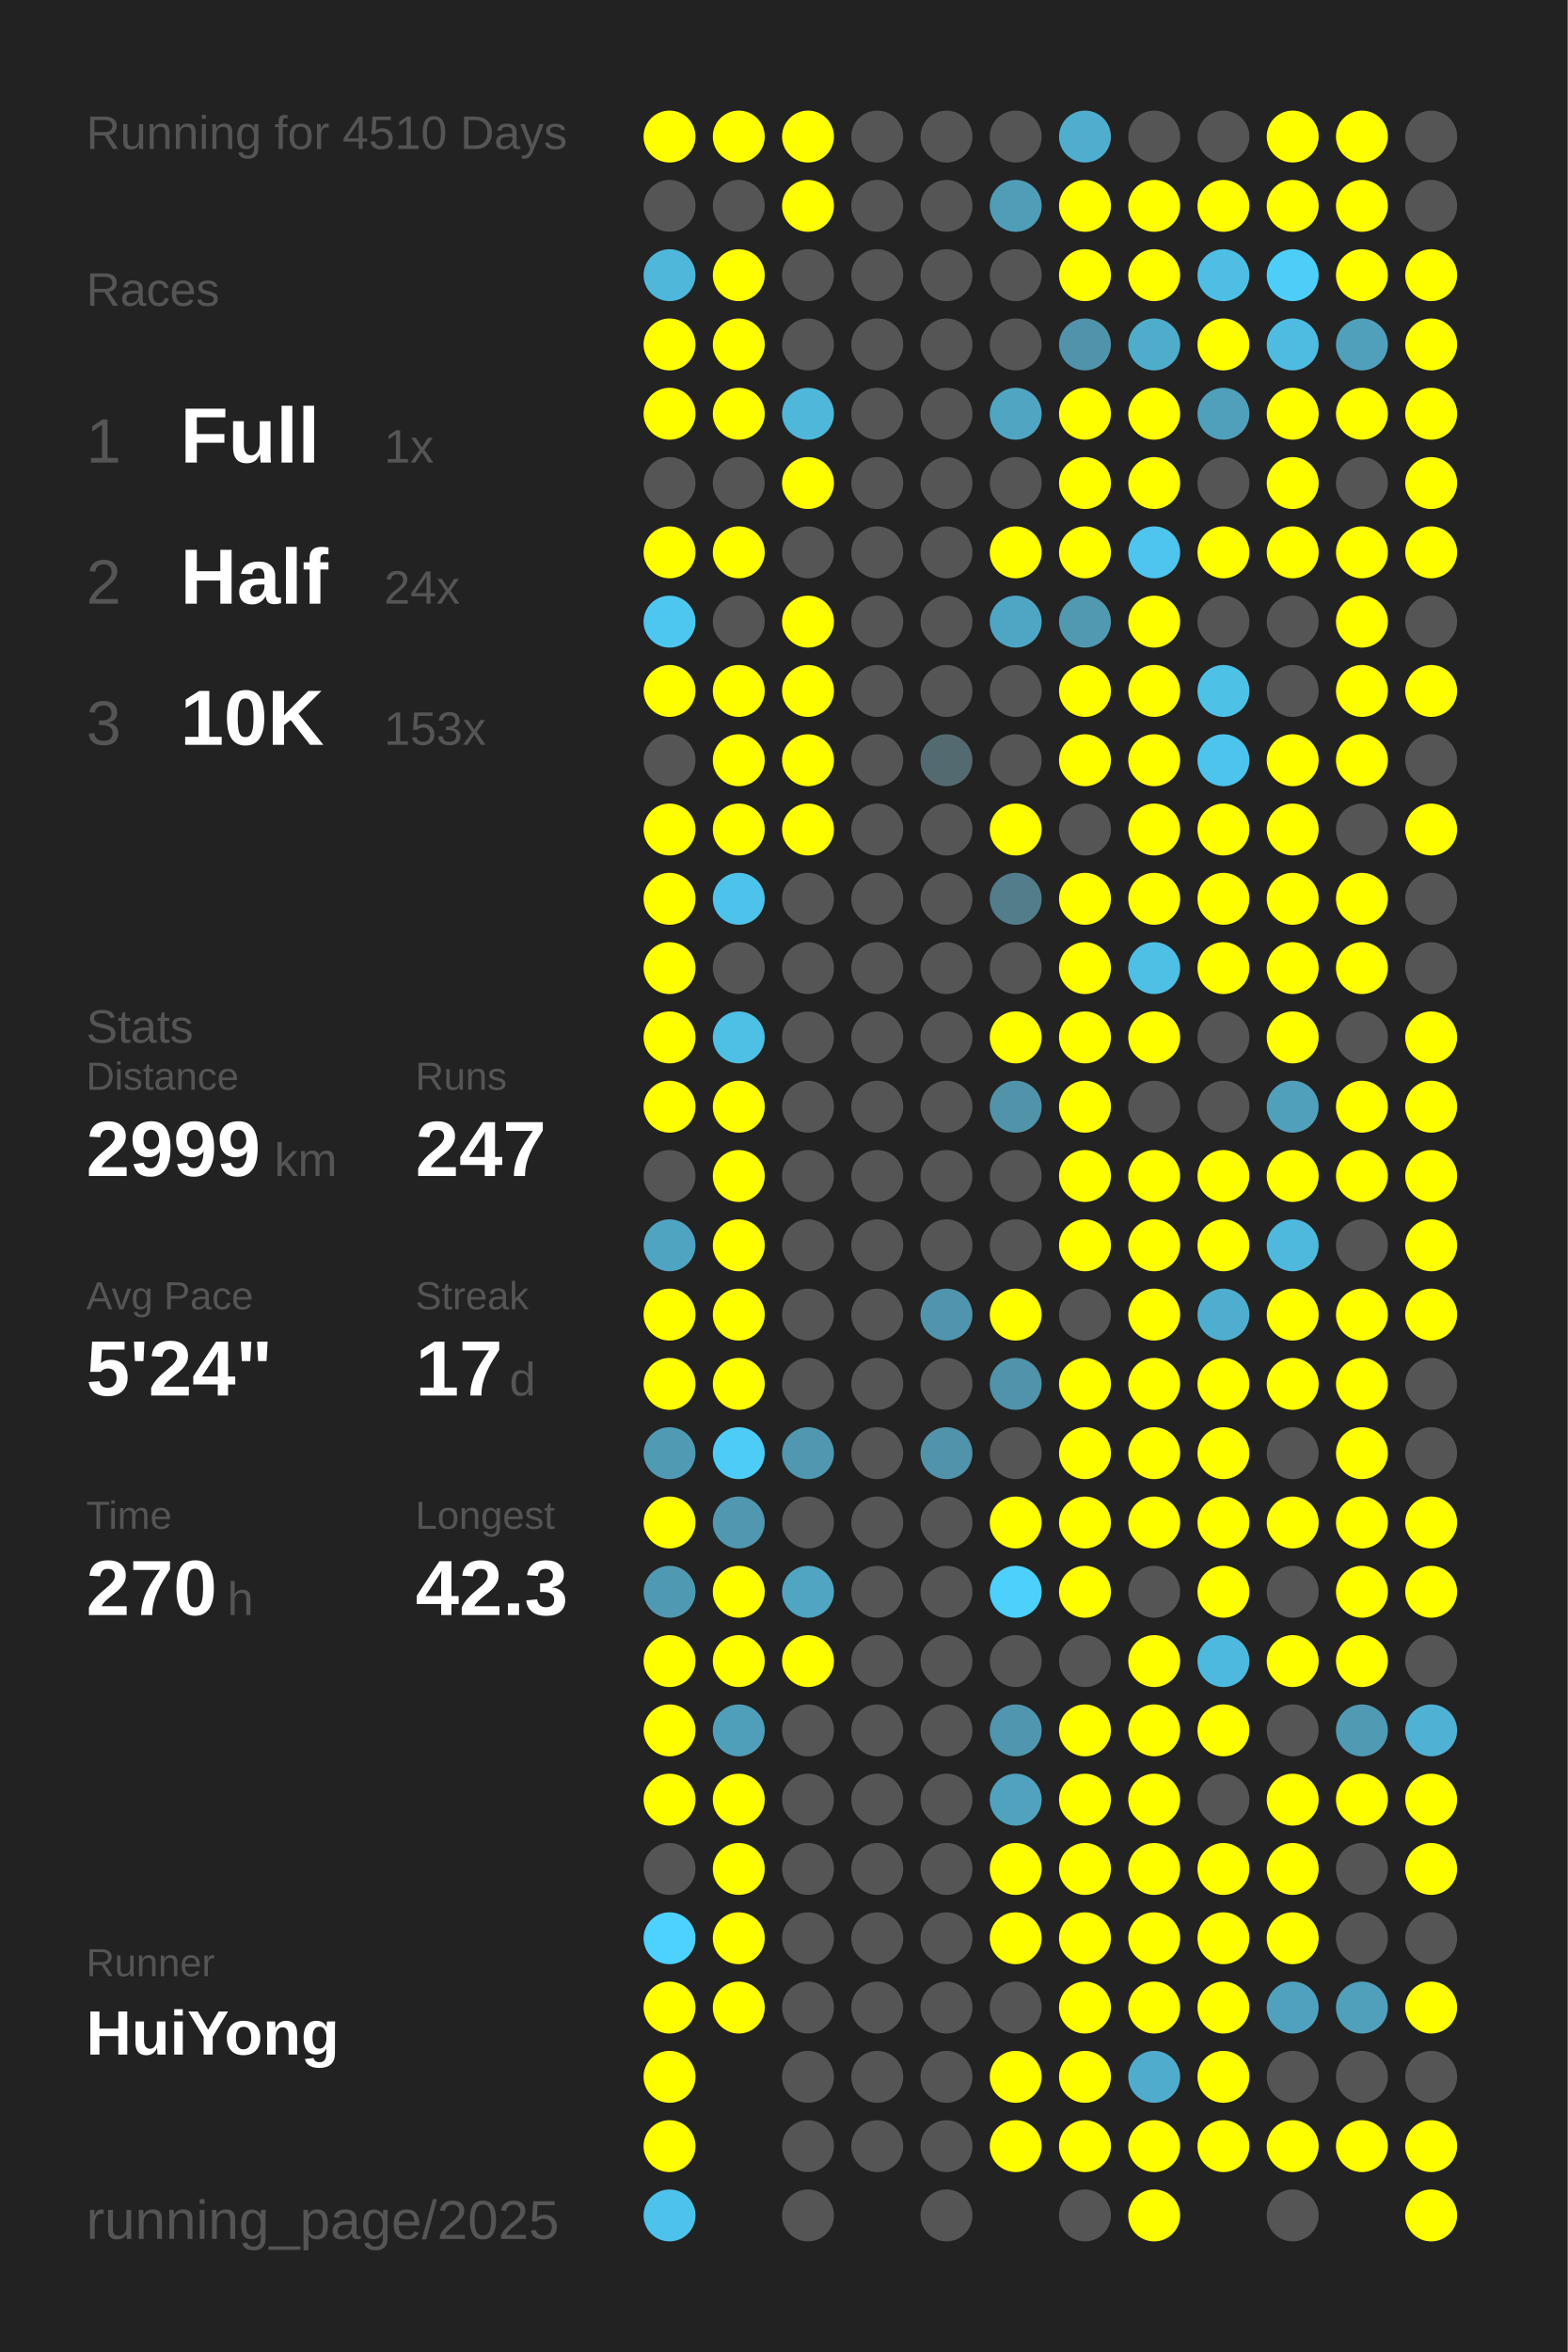
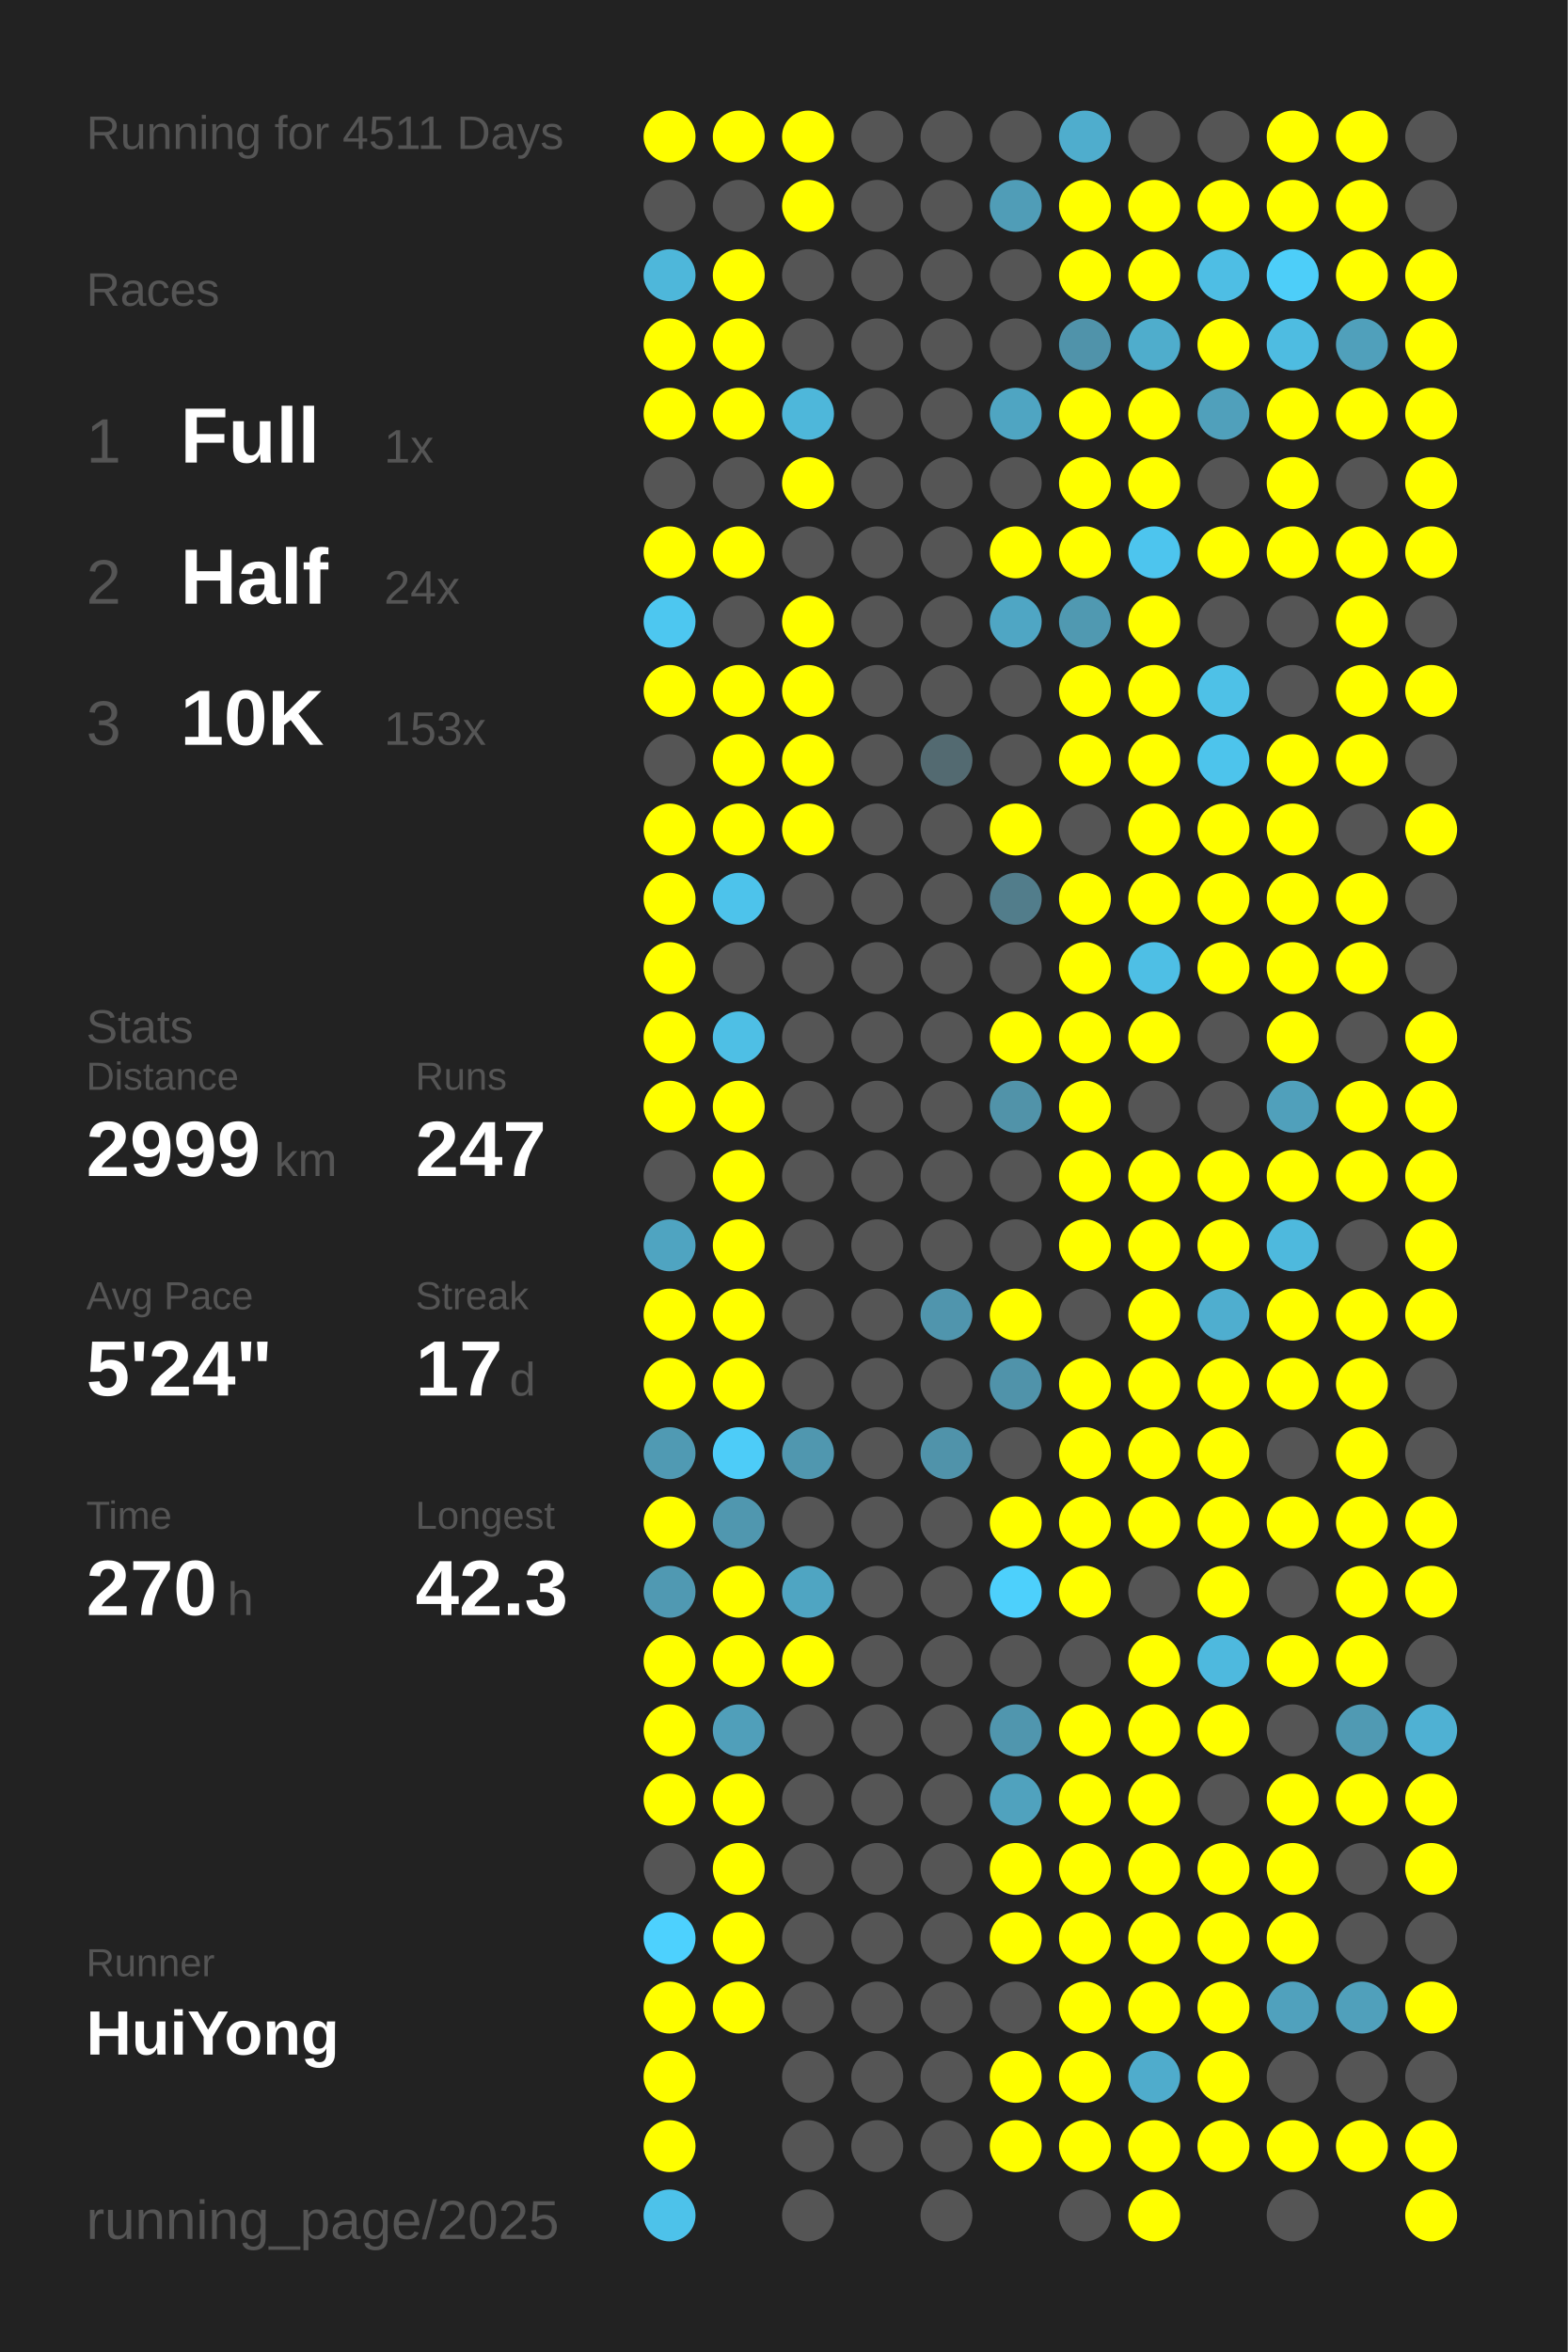
<svg xmlns="http://www.w3.org/2000/svg" baseProfile="full" height="300mm" version="1.1" viewBox="0,0,200,300" width="200mm">
  <defs />
  <rect fill="#222222" height="300" width="200" x="0" y="0" />
-   <text fill="#555555" style="font-size:6px; font-family:Arial;" x="11" y="19">Running for 4510 Days</text>
+   <text fill="#555555" style="font-size:6px; font-family:Arial;" x="11" y="19">Running for 4511 Days</text>
  <text fill="#555555" style="font-size:6px; font-family:Arial;" x="11" y="39">Races</text>
  <text fill="#555555" style="font-size:8px; font-family:Arial;" x="11" y="59">1</text>
  <text fill="#FFFFFF" style="font-size:10px; font-family:Arial; font-weight:bold;" x="23" y="59">Full</text>
  <text fill="#555555" style="font-size:6px; font-family:Arial;" x="49" y="59">1x</text>
  <text fill="#555555" style="font-size:8px; font-family:Arial;" x="11" y="77">2</text>
  <text fill="#FFFFFF" style="font-size:10px; font-family:Arial; font-weight:bold;" x="23" y="77">Half</text>
  <text fill="#555555" style="font-size:6px; font-family:Arial;" x="49" y="77">24x</text>
  <text fill="#555555" style="font-size:8px; font-family:Arial;" x="11" y="95">3</text>
  <text fill="#FFFFFF" style="font-size:10px; font-family:Arial; font-weight:bold;" x="23" y="95">10K</text>
  <text fill="#555555" style="font-size:6px; font-family:Arial;" x="49" y="95">153x</text>
  <text fill="#555555" style="font-size:6px; font-family:Arial;" x="11" y="133">Stats</text>
  <text fill="#555555" style="font-size:5px; font-family:Arial;" x="11" y="139">Distance</text>
  <text fill="#FFFFFF" style="font-size:10px; font-family:Arial; font-weight:bold;" x="11" y="150">2999</text>
  <text fill="#555555" style="font-size:6px; font-family:Arial;" x="35" y="150">km</text>
  <text fill="#555555" style="font-size:5px; font-family:Arial;" x="53" y="139">Runs</text>
  <text fill="#FFFFFF" style="font-size:10px; font-family:Arial; font-weight:bold;" x="53" y="150">247</text>
  <text fill="#555555" style="font-size:5px; font-family:Arial;" x="11" y="167">Avg Pace</text>
  <text fill="#FFFFFF" style="font-size:10px; font-family:Arial; font-weight:bold;" x="11" y="178">5'24"</text>
  <text fill="#555555" style="font-size:5px; font-family:Arial;" x="53" y="167">Streak</text>
  <text fill="#FFFFFF" style="font-size:10px; font-family:Arial; font-weight:bold;" x="53" y="178">17</text>
  <text fill="#555555" style="font-size:6px; font-family:Arial;" x="65" y="178">d</text>
  <text fill="#555555" style="font-size:5px; font-family:Arial;" x="11" y="195">Time</text>
  <text fill="#FFFFFF" style="font-size:10px; font-family:Arial; font-weight:bold;" x="11" y="206">270</text>
  <text fill="#555555" style="font-size:6px; font-family:Arial;" x="29" y="206">h</text>
  <text fill="#555555" style="font-size:5px; font-family:Arial;" x="53" y="195">Longest</text>
  <text fill="#FFFFFF" style="font-size:10px; font-family:Arial; font-weight:bold;" x="53" y="206">42.3</text>
  <text fill="#555555" style="font-size:5px; font-family:Arial;" x="11" y="252.065">Runner</text>
  <text fill="#FFFFFF" style="font-size:8px; font-family:Arial; font-weight:bold;" x="11" y="262.065">HuiYong</text>
  <text fill="#555555" style="font-size:7px; font-family:Arial;" x="11" y="285.581">running_page/2025</text>
  <circle cx="85.417" cy="17.419" fill="#FFFF00" r="3.312" />
  <circle cx="85.417" cy="26.258" fill="#555555" r="3.312" />
  <circle cx="85.417" cy="35.097" fill="#4eb7da" r="3.312" />
  <circle cx="85.417" cy="43.935" fill="#FFFF00" r="3.312" />
  <circle cx="85.417" cy="52.774" fill="#FFFF00" r="3.312" />
  <circle cx="85.417" cy="61.613" fill="#555555" r="3.312" />
  <circle cx="85.417" cy="70.452" fill="#FFFF00" r="3.312" />
  <circle cx="85.417" cy="79.29" fill="#4dc7f0" r="3.312" />
  <circle cx="85.417" cy="88.129" fill="#FFFF00" r="3.312" />
  <circle cx="85.417" cy="96.968" fill="#555555" r="3.312" />
  <circle cx="85.417" cy="105.806" fill="#FFFF00" r="3.312" />
  <circle cx="85.417" cy="114.645" fill="#FFFF00" r="3.312" />
  <circle cx="85.417" cy="123.484" fill="#FFFF00" r="3.312" />
  <circle cx="85.417" cy="132.323" fill="#FFFF00" r="3.312" />
  <circle cx="85.417" cy="141.161" fill="#FFFF00" r="3.312" />
  <circle cx="85.417" cy="150" fill="#555555" r="3.312" />
  <circle cx="85.417" cy="158.839" fill="#4fa4c1" r="3.312" />
  <circle cx="85.417" cy="167.677" fill="#FFFF00" r="3.312" />
  <circle cx="85.417" cy="176.516" fill="#FFFF00" r="3.312" />
  <circle cx="85.417" cy="185.355" fill="#509ab3" r="3.312" />
  <circle cx="85.417" cy="194.194" fill="#FFFF00" r="3.312" />
  <circle cx="85.417" cy="203.032" fill="#5099b2" r="3.312" />
  <circle cx="85.417" cy="211.871" fill="#FFFF00" r="3.312" />
  <circle cx="85.417" cy="220.71" fill="#FFFF00" r="3.312" />
  <circle cx="85.417" cy="229.548" fill="#FFFF00" r="3.312" />
  <circle cx="85.417" cy="238.387" fill="#555555" r="3.312" />
  <circle cx="85.417" cy="247.226" fill="#4dd1fe" r="3.312" />
  <circle cx="85.417" cy="256.065" fill="#FFFF00" r="3.312" />
  <circle cx="85.417" cy="264.903" fill="#FFFF00" r="3.312" />
  <circle cx="85.417" cy="273.742" fill="#FFFF00" r="3.312" />
  <circle cx="85.417" cy="282.581" fill="#4dc2ea" r="3.312" />
  <circle cx="94.25" cy="17.419" fill="#FFFF00" r="3.312" />
  <circle cx="94.25" cy="26.258" fill="#555555" r="3.312" />
  <circle cx="94.25" cy="35.097" fill="#FFFF00" r="3.312" />
  <circle cx="94.25" cy="43.935" fill="#FFFF00" r="3.312" />
  <circle cx="94.25" cy="52.774" fill="#FFFF00" r="3.312" />
  <circle cx="94.25" cy="61.613" fill="#555555" r="3.312" />
  <circle cx="94.25" cy="70.452" fill="#FFFF00" r="3.312" />
  <circle cx="94.25" cy="79.29" fill="#555555" r="3.312" />
  <circle cx="94.25" cy="88.129" fill="#FFFF00" r="3.312" />
  <circle cx="94.25" cy="96.968" fill="#FFFF00" r="3.312" />
  <circle cx="94.25" cy="105.806" fill="#FFFF00" r="3.312" />
  <circle cx="94.25" cy="114.645" fill="#4dc3eb" r="3.312" />
  <circle cx="94.25" cy="123.484" fill="#555555" r="3.312" />
  <circle cx="94.25" cy="132.323" fill="#4ebfe5" r="3.312" />
  <circle cx="94.25" cy="141.161" fill="#FFFF00" r="3.312" />
  <circle cx="94.25" cy="150" fill="#FFFF00" r="3.312" />
  <circle cx="94.25" cy="158.839" fill="#FFFF00" r="3.312" />
  <circle cx="94.25" cy="167.677" fill="#FFFF00" r="3.312" />
  <circle cx="94.25" cy="176.516" fill="#FFFF00" r="3.312" />
  <circle cx="94.25" cy="185.355" fill="#4dccf8" r="3.312" />
  <circle cx="94.25" cy="194.194" fill="#5097af" r="3.312" />
  <circle cx="94.25" cy="203.032" fill="#FFFF00" r="3.312" />
  <circle cx="94.25" cy="211.871" fill="#FFFF00" r="3.312" />
  <circle cx="94.25" cy="220.71" fill="#509fba" r="3.312" />
  <circle cx="94.25" cy="229.548" fill="#FFFF00" r="3.312" />
  <circle cx="94.25" cy="238.387" fill="#FFFF00" r="3.312" />
  <circle cx="94.25" cy="247.226" fill="#FFFF00" r="3.312" />
  <circle cx="94.25" cy="256.065" fill="#FFFF00" r="3.312" />
  <circle cx="103.083" cy="17.419" fill="#FFFF00" r="3.312" />
  <circle cx="103.083" cy="26.258" fill="#FFFF00" r="3.312" />
  <circle cx="103.083" cy="35.097" fill="#555555" r="3.312" />
  <circle cx="103.083" cy="43.935" fill="#555555" r="3.312" />
  <circle cx="103.083" cy="52.774" fill="#4eb7da" r="3.312" />
  <circle cx="103.083" cy="61.613" fill="#FFFF00" r="3.312" />
  <circle cx="103.083" cy="70.452" fill="#555555" r="3.312" />
  <circle cx="103.083" cy="79.29" fill="#FFFF00" r="3.312" />
  <circle cx="103.083" cy="88.129" fill="#FFFF00" r="3.312" />
  <circle cx="103.083" cy="96.968" fill="#FFFF00" r="3.312" />
  <circle cx="103.083" cy="105.806" fill="#FFFF00" r="3.312" />
  <circle cx="103.083" cy="114.645" fill="#555555" r="3.312" />
  <circle cx="103.083" cy="123.484" fill="#555555" r="3.312" />
  <circle cx="103.083" cy="132.323" fill="#555555" r="3.312" />
  <circle cx="103.083" cy="141.161" fill="#555555" r="3.312" />
  <circle cx="103.083" cy="150" fill="#555555" r="3.312" />
  <circle cx="103.083" cy="158.839" fill="#555555" r="3.312" />
  <circle cx="103.083" cy="167.677" fill="#555555" r="3.312" />
  <circle cx="103.083" cy="176.516" fill="#555555" r="3.312" />
  <circle cx="103.083" cy="185.355" fill="#5097af" r="3.312" />
  <circle cx="103.083" cy="194.194" fill="#555555" r="3.312" />
  <circle cx="103.083" cy="203.032" fill="#4fa5c2" r="3.312" />
  <circle cx="103.083" cy="211.871" fill="#FFFF00" r="3.312" />
  <circle cx="103.083" cy="220.71" fill="#555555" r="3.312" />
  <circle cx="103.083" cy="229.548" fill="#555555" r="3.312" />
  <circle cx="103.083" cy="238.387" fill="#555555" r="3.312" />
  <circle cx="103.083" cy="247.226" fill="#555555" r="3.312" />
  <circle cx="103.083" cy="256.065" fill="#555555" r="3.312" />
  <circle cx="103.083" cy="264.903" fill="#555555" r="3.312" />
  <circle cx="103.083" cy="273.742" fill="#555555" r="3.312" />
  <circle cx="103.083" cy="282.581" fill="#555555" r="3.312" />
  <circle cx="111.917" cy="17.419" fill="#555555" r="3.312" />
  <circle cx="111.917" cy="26.258" fill="#555555" r="3.312" />
  <circle cx="111.917" cy="35.097" fill="#555555" r="3.312" />
  <circle cx="111.917" cy="43.935" fill="#555555" r="3.312" />
  <circle cx="111.917" cy="52.774" fill="#555555" r="3.312" />
  <circle cx="111.917" cy="61.613" fill="#555555" r="3.312" />
  <circle cx="111.917" cy="70.452" fill="#555555" r="3.312" />
  <circle cx="111.917" cy="79.29" fill="#555555" r="3.312" />
  <circle cx="111.917" cy="88.129" fill="#555555" r="3.312" />
  <circle cx="111.917" cy="96.968" fill="#555555" r="3.312" />
  <circle cx="111.917" cy="105.806" fill="#555555" r="3.312" />
  <circle cx="111.917" cy="114.645" fill="#555555" r="3.312" />
  <circle cx="111.917" cy="123.484" fill="#555555" r="3.312" />
  <circle cx="111.917" cy="132.323" fill="#555555" r="3.312" />
  <circle cx="111.917" cy="141.161" fill="#555555" r="3.312" />
  <circle cx="111.917" cy="150" fill="#555555" r="3.312" />
  <circle cx="111.917" cy="158.839" fill="#555555" r="3.312" />
  <circle cx="111.917" cy="167.677" fill="#555555" r="3.312" />
  <circle cx="111.917" cy="176.516" fill="#555555" r="3.312" />
  <circle cx="111.917" cy="185.355" fill="#555555" r="3.312" />
  <circle cx="111.917" cy="194.194" fill="#555555" r="3.312" />
  <circle cx="111.917" cy="203.032" fill="#555555" r="3.312" />
  <circle cx="111.917" cy="211.871" fill="#555555" r="3.312" />
  <circle cx="111.917" cy="220.71" fill="#555555" r="3.312" />
  <circle cx="111.917" cy="229.548" fill="#555555" r="3.312" />
  <circle cx="111.917" cy="238.387" fill="#555555" r="3.312" />
  <circle cx="111.917" cy="247.226" fill="#555555" r="3.312" />
  <circle cx="111.917" cy="256.065" fill="#555555" r="3.312" />
  <circle cx="111.917" cy="264.903" fill="#555555" r="3.312" />
  <circle cx="111.917" cy="273.742" fill="#555555" r="3.312" />
  <circle cx="120.75" cy="17.419" fill="#555555" r="3.312" />
  <circle cx="120.75" cy="26.258" fill="#555555" r="3.312" />
  <circle cx="120.75" cy="35.097" fill="#555555" r="3.312" />
  <circle cx="120.75" cy="43.935" fill="#555555" r="3.312" />
  <circle cx="120.75" cy="52.774" fill="#555555" r="3.312" />
  <circle cx="120.75" cy="61.613" fill="#555555" r="3.312" />
  <circle cx="120.75" cy="70.452" fill="#555555" r="3.312" />
  <circle cx="120.75" cy="79.29" fill="#555555" r="3.312" />
  <circle cx="120.75" cy="88.129" fill="#555555" r="3.312" />
  <circle cx="120.75" cy="96.968" fill="#536a71" r="3.312" />
  <circle cx="120.75" cy="105.806" fill="#555555" r="3.312" />
  <circle cx="120.75" cy="114.645" fill="#555555" r="3.312" />
  <circle cx="120.75" cy="123.484" fill="#555555" r="3.312" />
  <circle cx="120.75" cy="132.323" fill="#555555" r="3.312" />
  <circle cx="120.75" cy="141.161" fill="#555555" r="3.312" />
  <circle cx="120.75" cy="150" fill="#555555" r="3.312" />
  <circle cx="120.75" cy="158.839" fill="#555555" r="3.312" />
  <circle cx="120.75" cy="167.677" fill="#5095ad" r="3.312" />
  <circle cx="120.75" cy="176.516" fill="#555555" r="3.312" />
  <circle cx="120.75" cy="185.355" fill="#5093aa" r="3.312" />
  <circle cx="120.75" cy="194.194" fill="#555555" r="3.312" />
  <circle cx="120.75" cy="203.032" fill="#555555" r="3.312" />
  <circle cx="120.75" cy="211.871" fill="#555555" r="3.312" />
  <circle cx="120.75" cy="220.71" fill="#555555" r="3.312" />
  <circle cx="120.75" cy="229.548" fill="#555555" r="3.312" />
  <circle cx="120.75" cy="238.387" fill="#555555" r="3.312" />
  <circle cx="120.75" cy="247.226" fill="#555555" r="3.312" />
  <circle cx="120.75" cy="256.065" fill="#555555" r="3.312" />
  <circle cx="120.75" cy="264.903" fill="#555555" r="3.312" />
  <circle cx="120.75" cy="273.742" fill="#555555" r="3.312" />
  <circle cx="120.75" cy="282.581" fill="#555555" r="3.312" />
  <circle cx="129.583" cy="17.419" fill="#555555" r="3.312" />
  <circle cx="129.583" cy="26.258" fill="#509db7" r="3.312" />
  <circle cx="129.583" cy="35.097" fill="#555555" r="3.312" />
  <circle cx="129.583" cy="43.935" fill="#555555" r="3.312" />
  <circle cx="129.583" cy="52.774" fill="#4fa5c2" r="3.312" />
  <circle cx="129.583" cy="61.613" fill="#555555" r="3.312" />
  <circle cx="129.583" cy="70.452" fill="#FFFF00" r="3.312" />
  <circle cx="129.583" cy="79.29" fill="#4fa6c4" r="3.312" />
  <circle cx="129.583" cy="88.129" fill="#555555" r="3.312" />
  <circle cx="129.583" cy="96.968" fill="#555555" r="3.312" />
  <circle cx="129.583" cy="105.806" fill="#FFFF00" r="3.312" />
  <circle cx="129.583" cy="114.645" fill="#527d8b" r="3.312" />
  <circle cx="129.583" cy="123.484" fill="#555555" r="3.312" />
  <circle cx="129.583" cy="132.323" fill="#FFFF00" r="3.312" />
  <circle cx="129.583" cy="141.161" fill="#5193a9" r="3.312" />
  <circle cx="129.583" cy="150" fill="#555555" r="3.312" />
  <circle cx="129.583" cy="158.839" fill="#555555" r="3.312" />
  <circle cx="129.583" cy="167.677" fill="#FFFF00" r="3.312" />
  <circle cx="129.583" cy="176.516" fill="#5093aa" r="3.312" />
  <circle cx="129.583" cy="185.355" fill="#555555" r="3.312" />
  <circle cx="129.583" cy="194.194" fill="#FFFF00" r="3.312" />
  <circle cx="129.583" cy="203.032" fill="#4dd0fc" r="3.312" />
  <circle cx="129.583" cy="211.871" fill="#555555" r="3.312" />
  <circle cx="129.583" cy="220.71" fill="#5096ae" r="3.312" />
  <circle cx="129.583" cy="229.548" fill="#50a2be" r="3.312" />
  <circle cx="129.583" cy="238.387" fill="#FFFF00" r="3.312" />
  <circle cx="129.583" cy="247.226" fill="#FFFF00" r="3.312" />
  <circle cx="129.583" cy="256.065" fill="#555555" r="3.312" />
  <circle cx="129.583" cy="264.903" fill="#FFFF00" r="3.312" />
  <circle cx="129.583" cy="273.742" fill="#FFFF00" r="3.312" />
  <circle cx="138.417" cy="17.419" fill="#4fadcd" r="3.312" />
  <circle cx="138.417" cy="26.258" fill="#FFFF00" r="3.312" />
  <circle cx="138.417" cy="35.097" fill="#FFFF00" r="3.312" />
  <circle cx="138.417" cy="43.935" fill="#5093aa" r="3.312" />
  <circle cx="138.417" cy="52.774" fill="#FFFF00" r="3.312" />
  <circle cx="138.417" cy="61.613" fill="#FFFF00" r="3.312" />
  <circle cx="138.417" cy="70.452" fill="#FFFF00" r="3.312" />
  <circle cx="138.417" cy="79.29" fill="#5099b1" r="3.312" />
  <circle cx="138.417" cy="88.129" fill="#FFFF00" r="3.312" />
  <circle cx="138.417" cy="96.968" fill="#FFFF00" r="3.312" />
  <circle cx="138.417" cy="105.806" fill="#555555" r="3.312" />
  <circle cx="138.417" cy="114.645" fill="#FFFF00" r="3.312" />
  <circle cx="138.417" cy="123.484" fill="#FFFF00" r="3.312" />
  <circle cx="138.417" cy="132.323" fill="#FFFF00" r="3.312" />
  <circle cx="138.417" cy="141.161" fill="#FFFF00" r="3.312" />
  <circle cx="138.417" cy="150" fill="#FFFF00" r="3.312" />
  <circle cx="138.417" cy="158.839" fill="#FFFF00" r="3.312" />
  <circle cx="138.417" cy="167.677" fill="#555555" r="3.312" />
  <circle cx="138.417" cy="176.516" fill="#FFFF00" r="3.312" />
  <circle cx="138.417" cy="185.355" fill="#FFFF00" r="3.312" />
  <circle cx="138.417" cy="194.194" fill="#FFFF00" r="3.312" />
  <circle cx="138.417" cy="203.032" fill="#FFFF00" r="3.312" />
  <circle cx="138.417" cy="211.871" fill="#555555" r="3.312" />
  <circle cx="138.417" cy="220.71" fill="#FFFF00" r="3.312" />
  <circle cx="138.417" cy="229.548" fill="#FFFF00" r="3.312" />
  <circle cx="138.417" cy="238.387" fill="#FFFF00" r="3.312" />
  <circle cx="138.417" cy="247.226" fill="#FFFF00" r="3.312" />
  <circle cx="138.417" cy="256.065" fill="#FFFF00" r="3.312" />
  <circle cx="138.417" cy="264.903" fill="#FFFF00" r="3.312" />
  <circle cx="138.417" cy="273.742" fill="#FFFF00" r="3.312" />
  <circle cx="138.417" cy="282.581" fill="#555555" r="3.312" />
  <circle cx="147.25" cy="17.419" fill="#555555" r="3.312" />
  <circle cx="147.25" cy="26.258" fill="#FFFF00" r="3.312" />
  <circle cx="147.25" cy="35.097" fill="#FFFF00" r="3.312" />
  <circle cx="147.25" cy="43.935" fill="#4fadcc" r="3.312" />
  <circle cx="147.25" cy="52.774" fill="#FFFF00" r="3.312" />
  <circle cx="147.25" cy="61.613" fill="#FFFF00" r="3.312" />
  <circle cx="147.25" cy="70.452" fill="#4dc5ee" r="3.312" />
  <circle cx="147.25" cy="79.29" fill="#FFFF00" r="3.312" />
  <circle cx="147.25" cy="88.129" fill="#FFFF00" r="3.312" />
  <circle cx="147.25" cy="96.968" fill="#FFFF00" r="3.312" />
  <circle cx="147.25" cy="105.806" fill="#FFFF00" r="3.312" />
  <circle cx="147.25" cy="114.645" fill="#FFFF00" r="3.312" />
  <circle cx="147.25" cy="123.484" fill="#4ebfe5" r="3.312" />
  <circle cx="147.25" cy="132.323" fill="#FFFF00" r="3.312" />
  <circle cx="147.25" cy="141.161" fill="#555555" r="3.312" />
  <circle cx="147.25" cy="150" fill="#FFFF00" r="3.312" />
  <circle cx="147.25" cy="158.839" fill="#FFFF00" r="3.312" />
  <circle cx="147.25" cy="167.677" fill="#FFFF00" r="3.312" />
  <circle cx="147.25" cy="176.516" fill="#FFFF00" r="3.312" />
  <circle cx="147.25" cy="185.355" fill="#FFFF00" r="3.312" />
  <circle cx="147.25" cy="194.194" fill="#FFFF00" r="3.312" />
  <circle cx="147.25" cy="203.032" fill="#555555" r="3.312" />
  <circle cx="147.25" cy="211.871" fill="#FFFF00" r="3.312" />
  <circle cx="147.25" cy="220.71" fill="#FFFF00" r="3.312" />
  <circle cx="147.25" cy="229.548" fill="#FFFF00" r="3.312" />
  <circle cx="147.25" cy="238.387" fill="#FFFF00" r="3.312" />
  <circle cx="147.25" cy="247.226" fill="#FFFF00" r="3.312" />
  <circle cx="147.25" cy="256.065" fill="#FFFF00" r="3.312" />
  <circle cx="147.25" cy="264.903" fill="#4faccc" r="3.312" />
  <circle cx="147.25" cy="273.742" fill="#FFFF00" r="3.312" />
  <circle cx="147.25" cy="282.581" fill="#FFFF00" r="3.312" />
  <circle cx="156.083" cy="17.419" fill="#555555" r="3.312" />
  <circle cx="156.083" cy="26.258" fill="#FFFF00" r="3.312" />
  <circle cx="156.083" cy="35.097" fill="#4ebee4" r="3.312" />
  <circle cx="156.083" cy="43.935" fill="#FFFF00" r="3.312" />
  <circle cx="156.083" cy="52.774" fill="#50a0bb" r="3.312" />
  <circle cx="156.083" cy="61.613" fill="#555555" r="3.312" />
  <circle cx="156.083" cy="70.452" fill="#FFFF00" r="3.312" />
  <circle cx="156.083" cy="79.29" fill="#555555" r="3.312" />
  <circle cx="156.083" cy="88.129" fill="#4ec1e7" r="3.312" />
  <circle cx="156.083" cy="96.968" fill="#4dc4ec" r="3.312" />
  <circle cx="156.083" cy="105.806" fill="#FFFF00" r="3.312" />
  <circle cx="156.083" cy="114.645" fill="#FFFF00" r="3.312" />
  <circle cx="156.083" cy="123.484" fill="#FFFF00" r="3.312" />
  <circle cx="156.083" cy="132.323" fill="#555555" r="3.312" />
  <circle cx="156.083" cy="141.161" fill="#555555" r="3.312" />
  <circle cx="156.083" cy="150" fill="#FFFF00" r="3.312" />
  <circle cx="156.083" cy="158.839" fill="#FFFF00" r="3.312" />
  <circle cx="156.083" cy="167.677" fill="#4faecf" r="3.312" />
  <circle cx="156.083" cy="176.516" fill="#FFFF00" r="3.312" />
  <circle cx="156.083" cy="185.355" fill="#FFFF00" r="3.312" />
  <circle cx="156.083" cy="194.194" fill="#FFFF00" r="3.312" />
  <circle cx="156.083" cy="203.032" fill="#FFFF00" r="3.312" />
  <circle cx="156.083" cy="211.871" fill="#4eb9de" r="3.312" />
  <circle cx="156.083" cy="220.71" fill="#FFFF00" r="3.312" />
  <circle cx="156.083" cy="229.548" fill="#555555" r="3.312" />
  <circle cx="156.083" cy="238.387" fill="#FFFF00" r="3.312" />
  <circle cx="156.083" cy="247.226" fill="#FFFF00" r="3.312" />
  <circle cx="156.083" cy="256.065" fill="#FFFF00" r="3.312" />
  <circle cx="156.083" cy="264.903" fill="#FFFF00" r="3.312" />
  <circle cx="156.083" cy="273.742" fill="#FFFF00" r="3.312" />
  <circle cx="164.917" cy="17.419" fill="#FFFF00" r="3.312" />
  <circle cx="164.917" cy="26.258" fill="#FFFF00" r="3.312" />
  <circle cx="164.917" cy="35.097" fill="#4dcef9" r="3.312" />
  <circle cx="164.917" cy="43.935" fill="#4ebce1" r="3.312" />
  <circle cx="164.917" cy="52.774" fill="#FFFF00" r="3.312" />
  <circle cx="164.917" cy="61.613" fill="#FFFF00" r="3.312" />
  <circle cx="164.917" cy="70.452" fill="#FFFF00" r="3.312" />
  <circle cx="164.917" cy="79.29" fill="#555555" r="3.312" />
  <circle cx="164.917" cy="88.129" fill="#555555" r="3.312" />
  <circle cx="164.917" cy="96.968" fill="#FFFF00" r="3.312" />
  <circle cx="164.917" cy="105.806" fill="#FFFF00" r="3.312" />
  <circle cx="164.917" cy="114.645" fill="#FFFF00" r="3.312" />
  <circle cx="164.917" cy="123.484" fill="#FFFF00" r="3.312" />
  <circle cx="164.917" cy="132.323" fill="#FFFF00" r="3.312" />
  <circle cx="164.917" cy="141.161" fill="#50a0bb" r="3.312" />
  <circle cx="164.917" cy="150" fill="#FFFF00" r="3.312" />
  <circle cx="164.917" cy="158.839" fill="#4eb9dd" r="3.312" />
  <circle cx="164.917" cy="167.677" fill="#FFFF00" r="3.312" />
  <circle cx="164.917" cy="176.516" fill="#FFFF00" r="3.312" />
  <circle cx="164.917" cy="185.355" fill="#555555" r="3.312" />
  <circle cx="164.917" cy="194.194" fill="#FFFF00" r="3.312" />
  <circle cx="164.917" cy="203.032" fill="#555555" r="3.312" />
  <circle cx="164.917" cy="211.871" fill="#FFFF00" r="3.312" />
  <circle cx="164.917" cy="220.71" fill="#555555" r="3.312" />
  <circle cx="164.917" cy="229.548" fill="#FFFF00" r="3.312" />
  <circle cx="164.917" cy="238.387" fill="#FFFF00" r="3.312" />
  <circle cx="164.917" cy="247.226" fill="#FFFF00" r="3.312" />
  <circle cx="164.917" cy="256.065" fill="#50a1bd" r="3.312" />
  <circle cx="164.917" cy="264.903" fill="#555555" r="3.312" />
  <circle cx="164.917" cy="273.742" fill="#FFFF00" r="3.312" />
  <circle cx="164.917" cy="282.581" fill="#555555" r="3.312" />
  <circle cx="173.75" cy="17.419" fill="#FFFF00" r="3.312" />
  <circle cx="173.75" cy="26.258" fill="#FFFF00" r="3.312" />
  <circle cx="173.75" cy="35.097" fill="#FFFF00" r="3.312" />
  <circle cx="173.75" cy="43.935" fill="#50a0bb" r="3.312" />
  <circle cx="173.75" cy="52.774" fill="#FFFF00" r="3.312" />
  <circle cx="173.75" cy="61.613" fill="#555555" r="3.312" />
  <circle cx="173.75" cy="70.452" fill="#FFFF00" r="3.312" />
  <circle cx="173.75" cy="79.29" fill="#FFFF00" r="3.312" />
  <circle cx="173.75" cy="88.129" fill="#FFFF00" r="3.312" />
  <circle cx="173.75" cy="96.968" fill="#FFFF00" r="3.312" />
  <circle cx="173.75" cy="105.806" fill="#555555" r="3.312" />
  <circle cx="173.75" cy="114.645" fill="#FFFF00" r="3.312" />
  <circle cx="173.75" cy="123.484" fill="#FFFF00" r="3.312" />
  <circle cx="173.75" cy="132.323" fill="#555555" r="3.312" />
  <circle cx="173.75" cy="141.161" fill="#FFFF00" r="3.312" />
  <circle cx="173.75" cy="150" fill="#FFFF00" r="3.312" />
  <circle cx="173.75" cy="158.839" fill="#555555" r="3.312" />
  <circle cx="173.75" cy="167.677" fill="#FFFF00" r="3.312" />
  <circle cx="173.75" cy="176.516" fill="#FFFF00" r="3.312" />
  <circle cx="173.75" cy="185.355" fill="#FFFF00" r="3.312" />
  <circle cx="173.75" cy="194.194" fill="#FFFF00" r="3.312" />
  <circle cx="173.75" cy="203.032" fill="#FFFF00" r="3.312" />
  <circle cx="173.75" cy="211.871" fill="#FFFF00" r="3.312" />
  <circle cx="173.75" cy="220.71" fill="#509ab3" r="3.312" />
  <circle cx="173.75" cy="229.548" fill="#FFFF00" r="3.312" />
  <circle cx="173.75" cy="238.387" fill="#555555" r="3.312" />
  <circle cx="173.75" cy="247.226" fill="#555555" r="3.312" />
  <circle cx="173.75" cy="256.065" fill="#50a0bb" r="3.312" />
  <circle cx="173.75" cy="264.903" fill="#555555" r="3.312" />
  <circle cx="173.75" cy="273.742" fill="#FFFF00" r="3.312" />
  <circle cx="182.583" cy="17.419" fill="#555555" r="3.312" />
  <circle cx="182.583" cy="26.258" fill="#555555" r="3.312" />
  <circle cx="182.583" cy="35.097" fill="#FFFF00" r="3.312" />
  <circle cx="182.583" cy="43.935" fill="#FFFF00" r="3.312" />
  <circle cx="182.583" cy="52.774" fill="#FFFF00" r="3.312" />
  <circle cx="182.583" cy="61.613" fill="#FFFF00" r="3.312" />
  <circle cx="182.583" cy="70.452" fill="#FFFF00" r="3.312" />
  <circle cx="182.583" cy="79.29" fill="#555555" r="3.312" />
  <circle cx="182.583" cy="88.129" fill="#FFFF00" r="3.312" />
  <circle cx="182.583" cy="96.968" fill="#555555" r="3.312" />
  <circle cx="182.583" cy="105.806" fill="#FFFF00" r="3.312" />
  <circle cx="182.583" cy="114.645" fill="#555555" r="3.312" />
  <circle cx="182.583" cy="123.484" fill="#555555" r="3.312" />
  <circle cx="182.583" cy="132.323" fill="#FFFF00" r="3.312" />
  <circle cx="182.583" cy="141.161" fill="#FFFF00" r="3.312" />
  <circle cx="182.583" cy="150" fill="#FFFF00" r="3.312" />
  <circle cx="182.583" cy="158.839" fill="#FFFF00" r="3.312" />
  <circle cx="182.583" cy="167.677" fill="#FFFF00" r="3.312" />
  <circle cx="182.583" cy="176.516" fill="#555555" r="3.312" />
  <circle cx="182.583" cy="185.355" fill="#555555" r="3.312" />
  <circle cx="182.583" cy="194.194" fill="#FFFF00" r="3.312" />
  <circle cx="182.583" cy="203.032" fill="#FFFF00" r="3.312" />
  <circle cx="182.583" cy="211.871" fill="#555555" r="3.312" />
  <circle cx="182.583" cy="220.71" fill="#4fb1d3" r="3.312" />
  <circle cx="182.583" cy="229.548" fill="#FFFF00" r="3.312" />
  <circle cx="182.583" cy="238.387" fill="#FFFF00" r="3.312" />
  <circle cx="182.583" cy="247.226" fill="#555555" r="3.312" />
  <circle cx="182.583" cy="256.065" fill="#FFFF00" r="3.312" />
  <circle cx="182.583" cy="264.903" fill="#555555" r="3.312" />
  <circle cx="182.583" cy="273.742" fill="#FFFF00" r="3.312" />
  <circle cx="182.583" cy="282.581" fill="#FFFF00" r="3.312" />
</svg>
